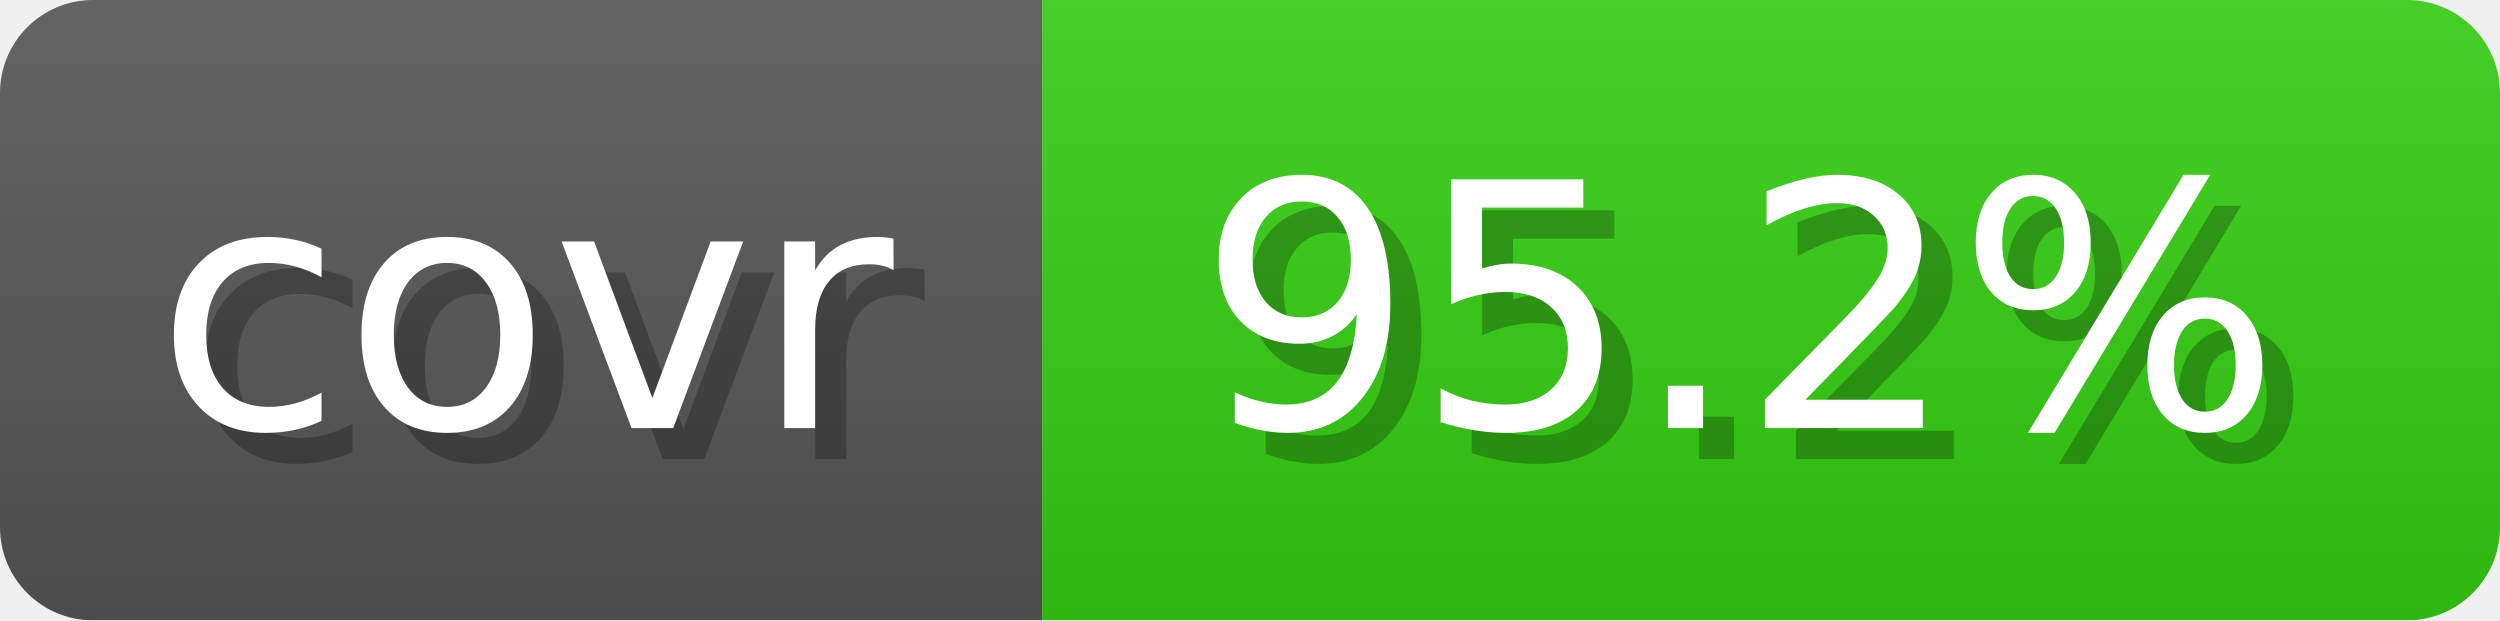
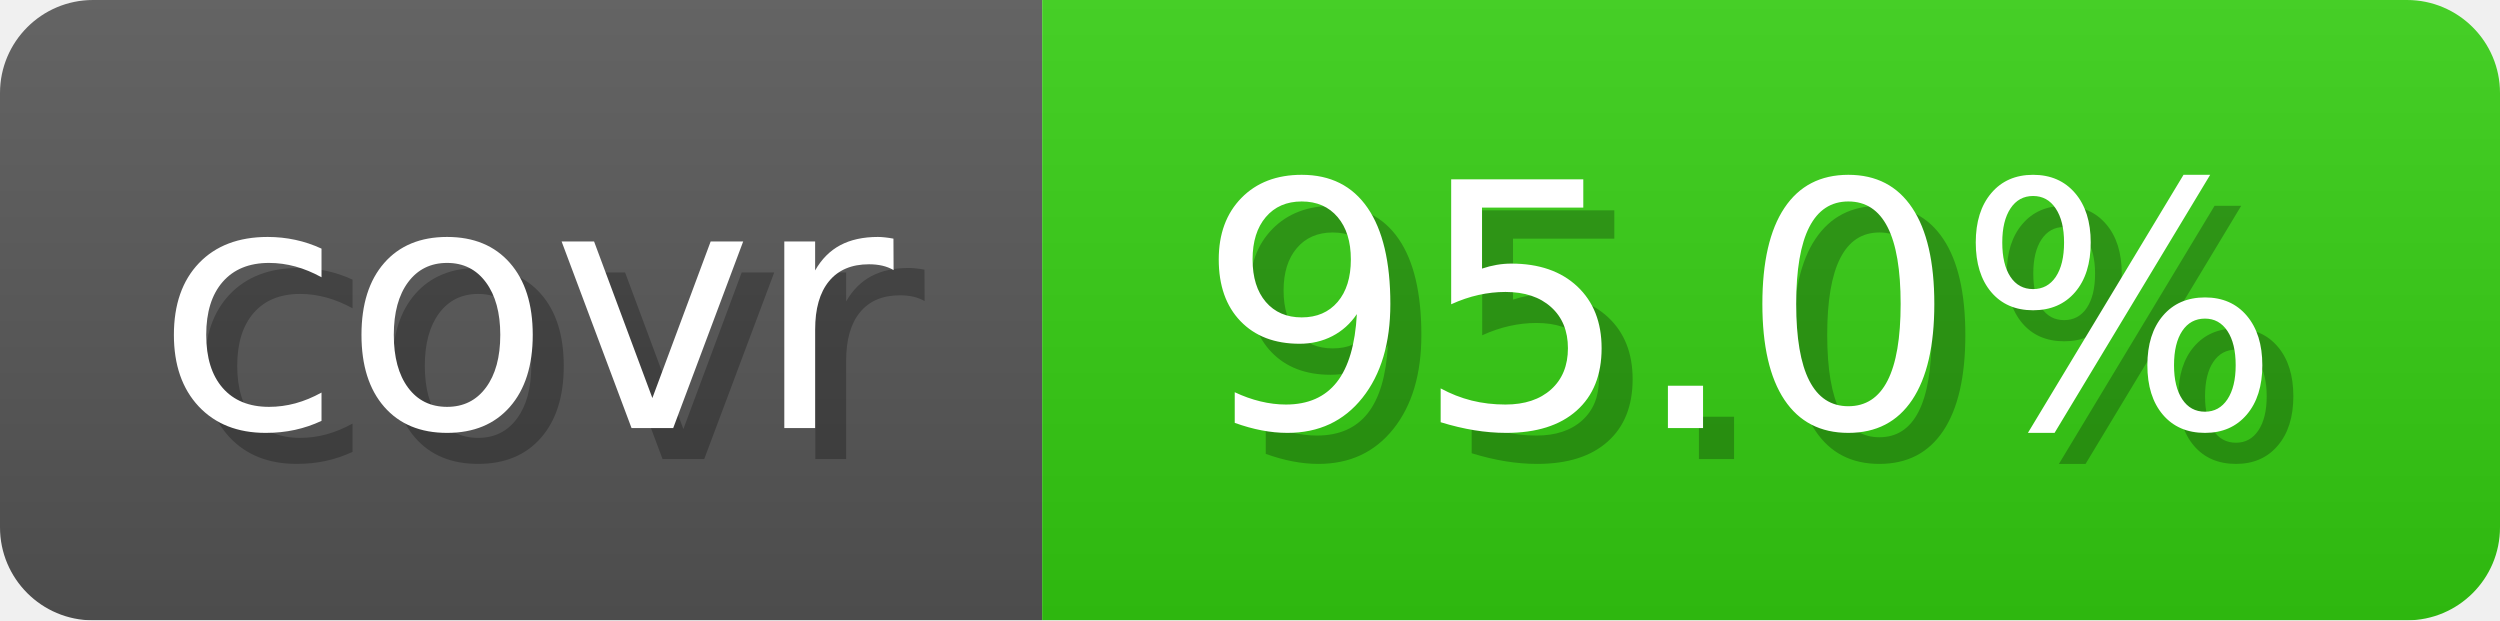
- <svg xmlns="http://www.w3.org/2000/svg" width="80.6" height="20" viewBox="0 0 806 200" role="img" aria-label="covr: 95.2%">
+ <svg xmlns="http://www.w3.org/2000/svg" width="80.6" height="20" viewBox="0 0 806 200" role="img" aria-label="covr: 95.0%">
  <linearGradient id="gradient" x2="0" y2="100%">
    <stop offset="0" stop-opacity=".1" stop-color="#EEE" />
    <stop offset="1" stop-opacity=".1" />
  </linearGradient>
  <mask id="round">
    <rect width="806" height="200" rx="30" fill="#FFF" />
  </mask>
  <g mask="url(#round)">
    <rect width="336" height="200" fill="#555" />
    <rect x="336" width="470" height="200" fill="#3C1" />
    <rect width="806" height="200" fill="url(#gradient)" />
  </g>
  <g aria-hidden="true" text-anchor="start" font-family="Verdana,DejaVu Sans,sans-serif" font-size="110">
    <text x="60" y="148" textLength="236" fill="#000" opacity="0.25">covr</text>
    <text x="50" y="138" textLength="236" fill="#fff">covr</text>
-     <text x="396" y="148" textLength="370" fill="#000" opacity="0.25">95.2%</text>
-     <text x="386" y="138" textLength="370" fill="#fff">95.2%</text>
+     <text x="396" y="148" textLength="370" fill="#000" opacity="0.25">95.0%</text>
+     <text x="386" y="138" textLength="370" fill="#fff">95.0%</text>
  </g>
</svg>
